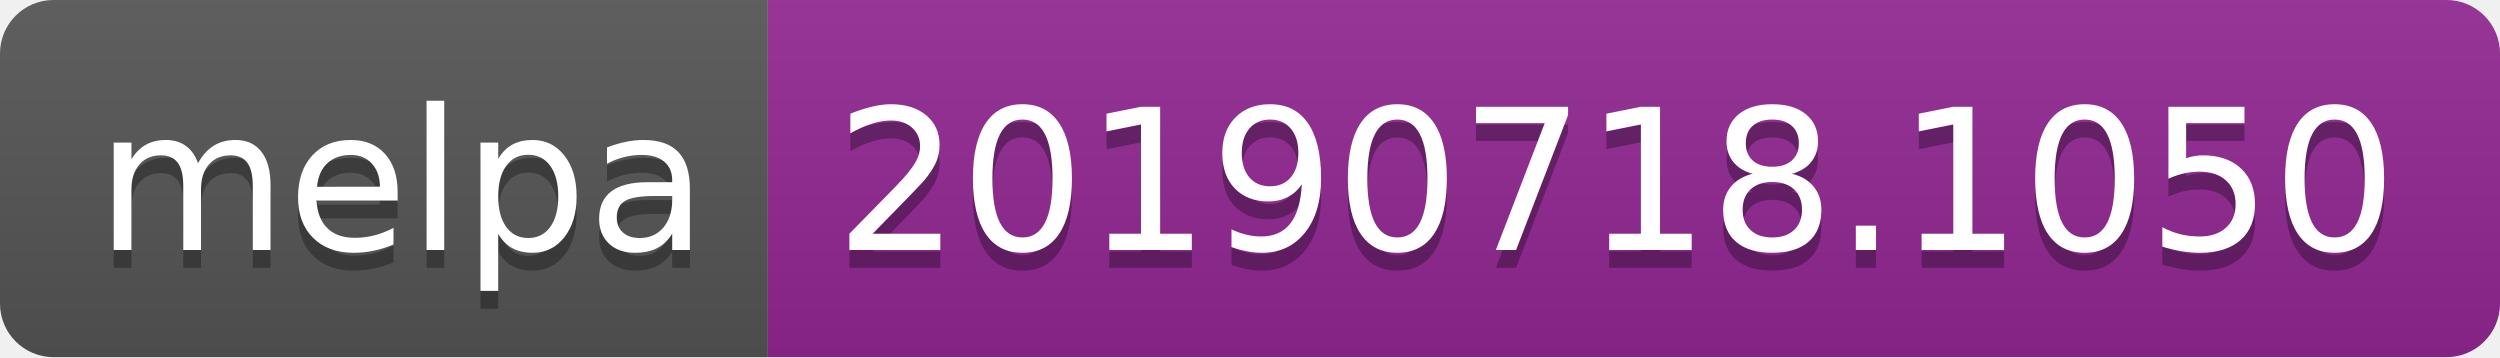
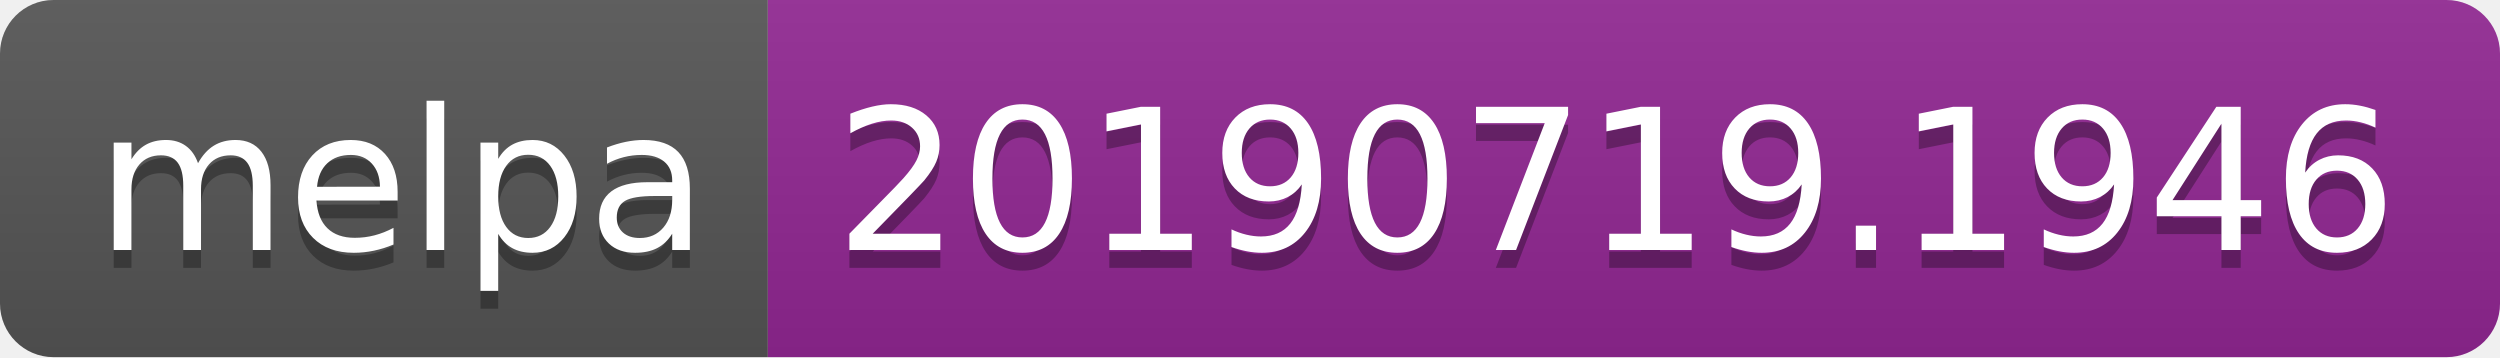
<svg xmlns="http://www.w3.org/2000/svg" width="140" height="20">
  <linearGradient id="b" x2="0" y2="100%">
    <stop offset="0" stop-color="#bbb" stop-opacity=".1" />
    <stop offset="1" stop-opacity=".1" />
  </linearGradient>
  <clipPath id="a">
    <rect width="140" height="20" rx="3" fill="#fff" />
  </clipPath>
  <g clip-path="url(#a)">
    <path fill="#555" d="M0 0h43v20H0z" />
    <path fill="#922793" d="M43 0h97v20H43z" />
    <path fill="url(#b)" d="M0 0h140v20H0z" />
  </g>
  <g fill="#fff" text-anchor="middle" font-family="DejaVu Sans,Verdana,Geneva,sans-serif" font-size="110">
    <text x="225" y="150" fill="#010101" fill-opacity=".3" transform="scale(.1)" textLength="330">melpa</text>
    <text x="225" y="140" transform="scale(.1)" textLength="330">melpa</text>
-     <text x="905" y="150" fill="#010101" fill-opacity=".3" transform="scale(.1)" textLength="870">20190718.1050</text>
-     <text x="905" y="140" transform="scale(.1)" textLength="870">20190718.1050</text>
+     <text x="905" y="150" fill="#010101" fill-opacity=".3" transform="scale(.1)" textLength="870">20190719.1946</text>
+     <text x="905" y="140" transform="scale(.1)" textLength="870">20190719.1946</text>
  </g>
</svg>
